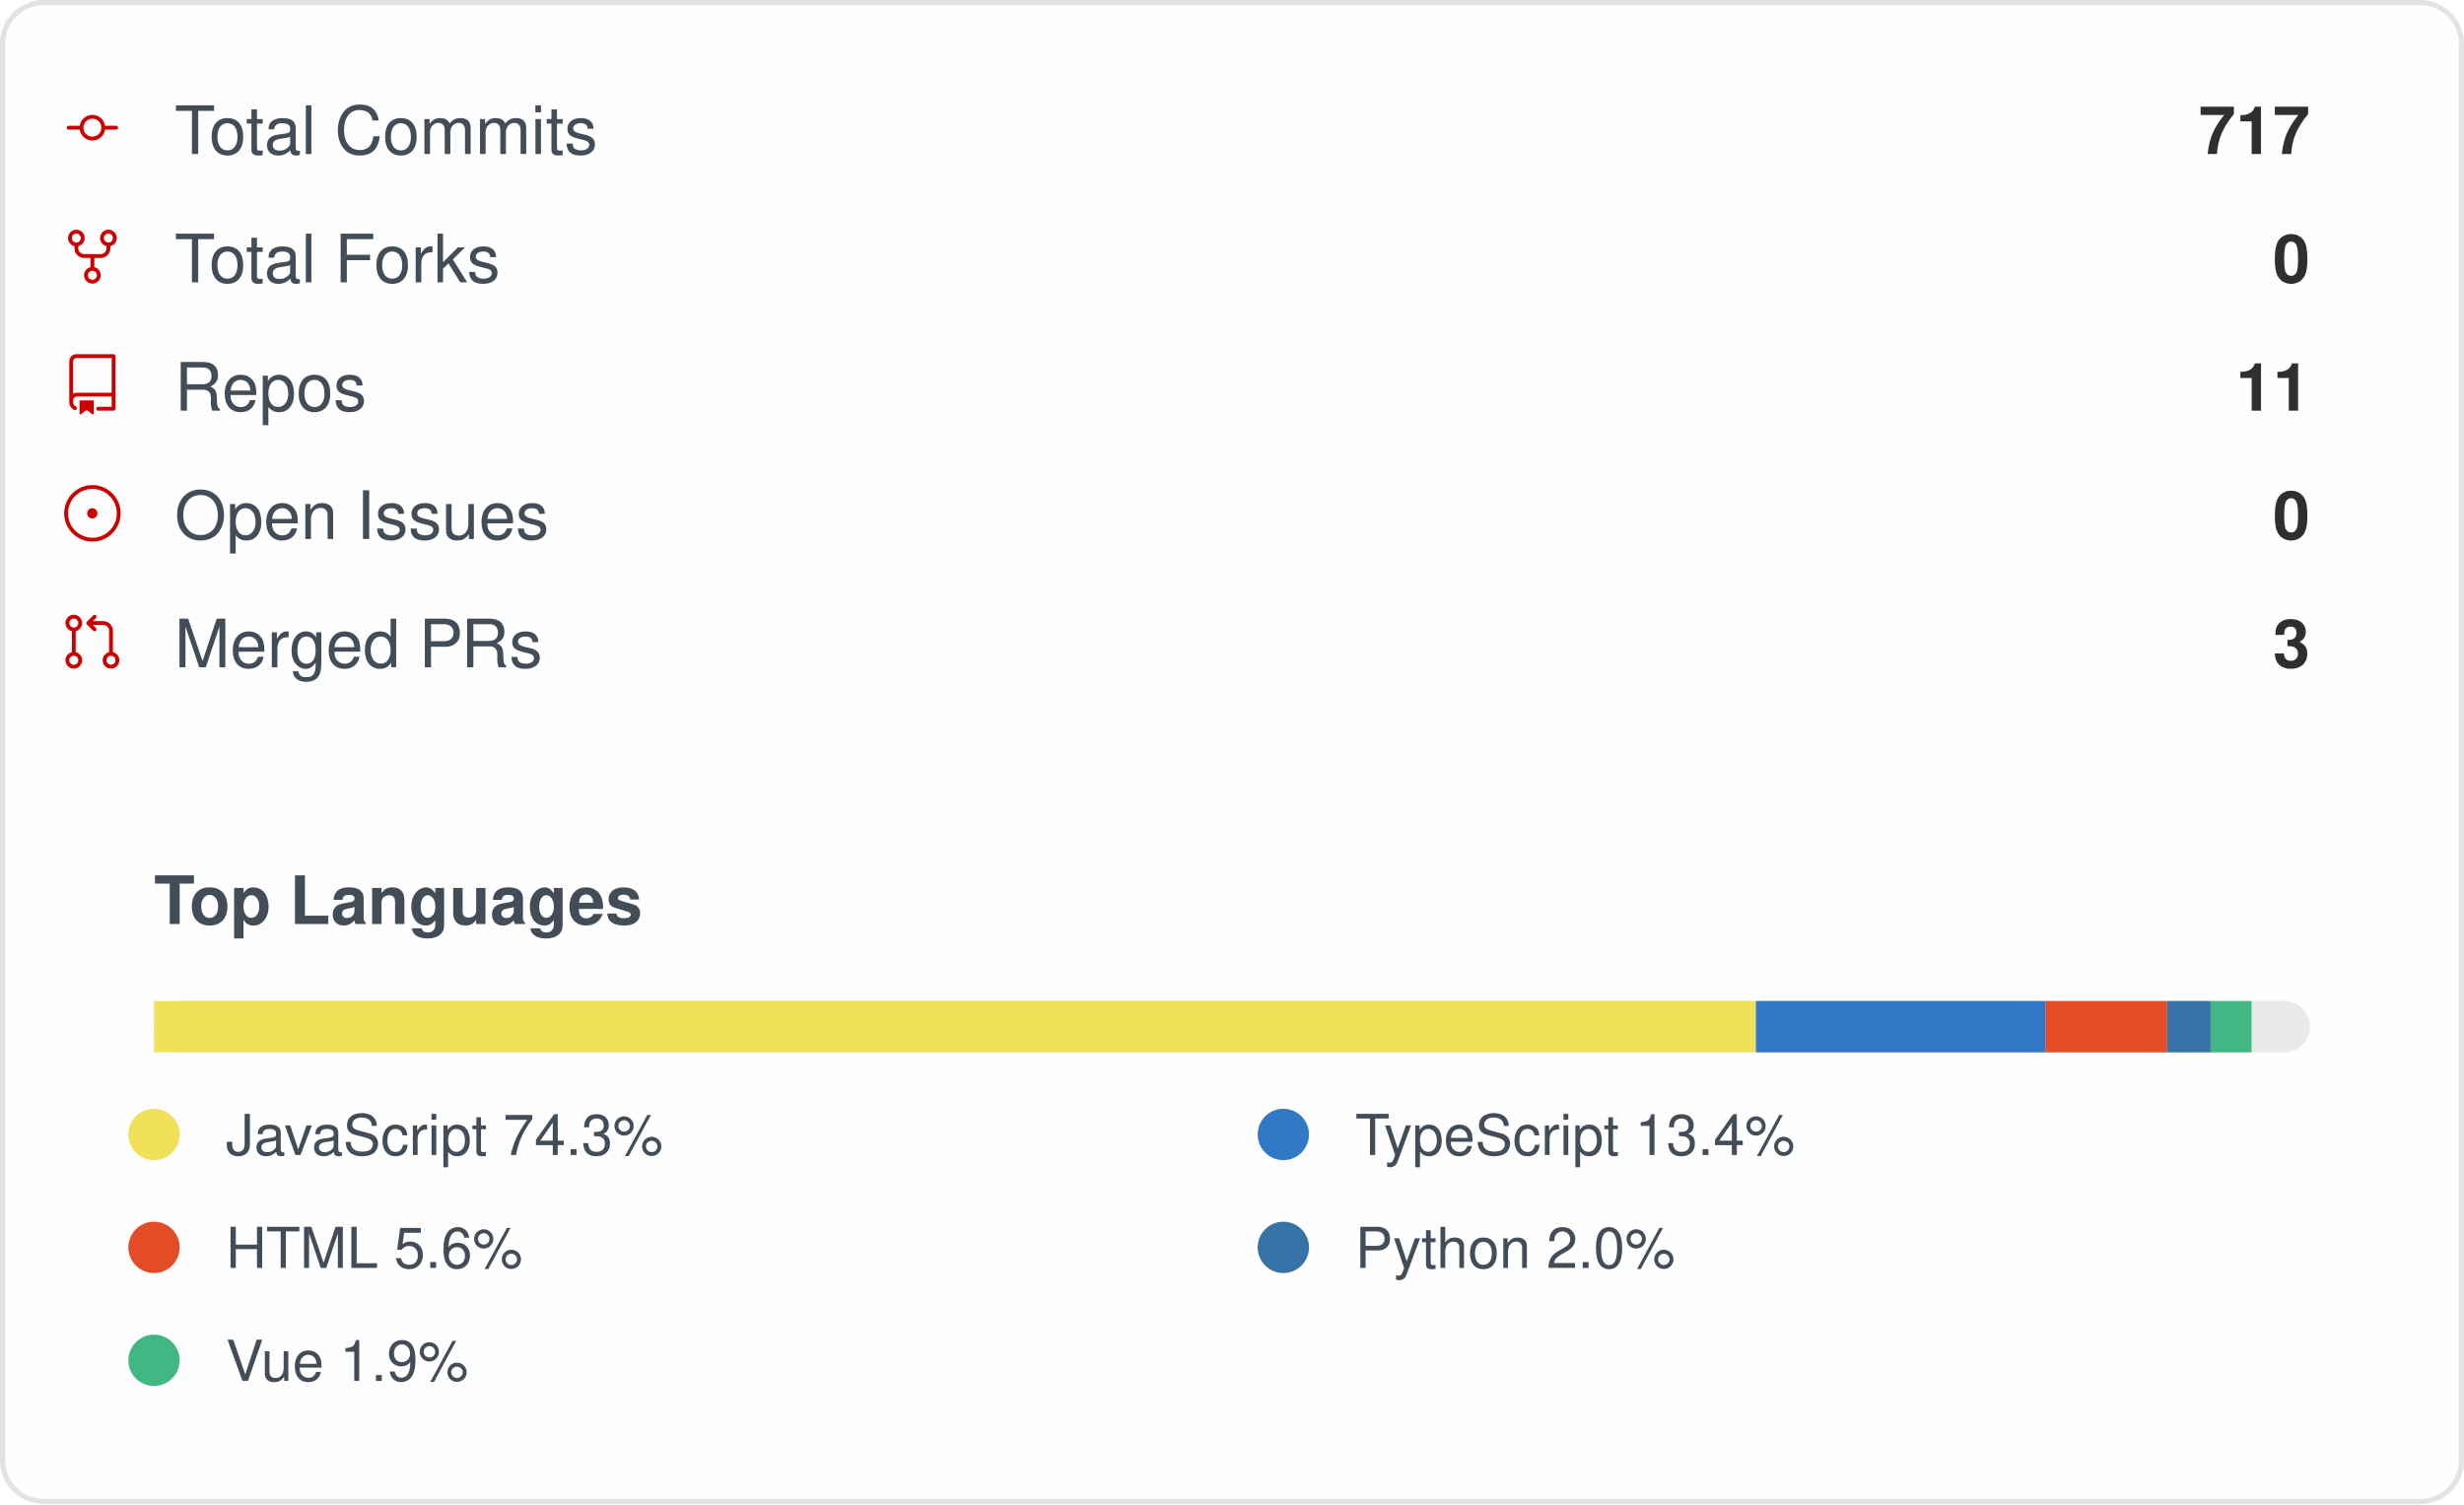
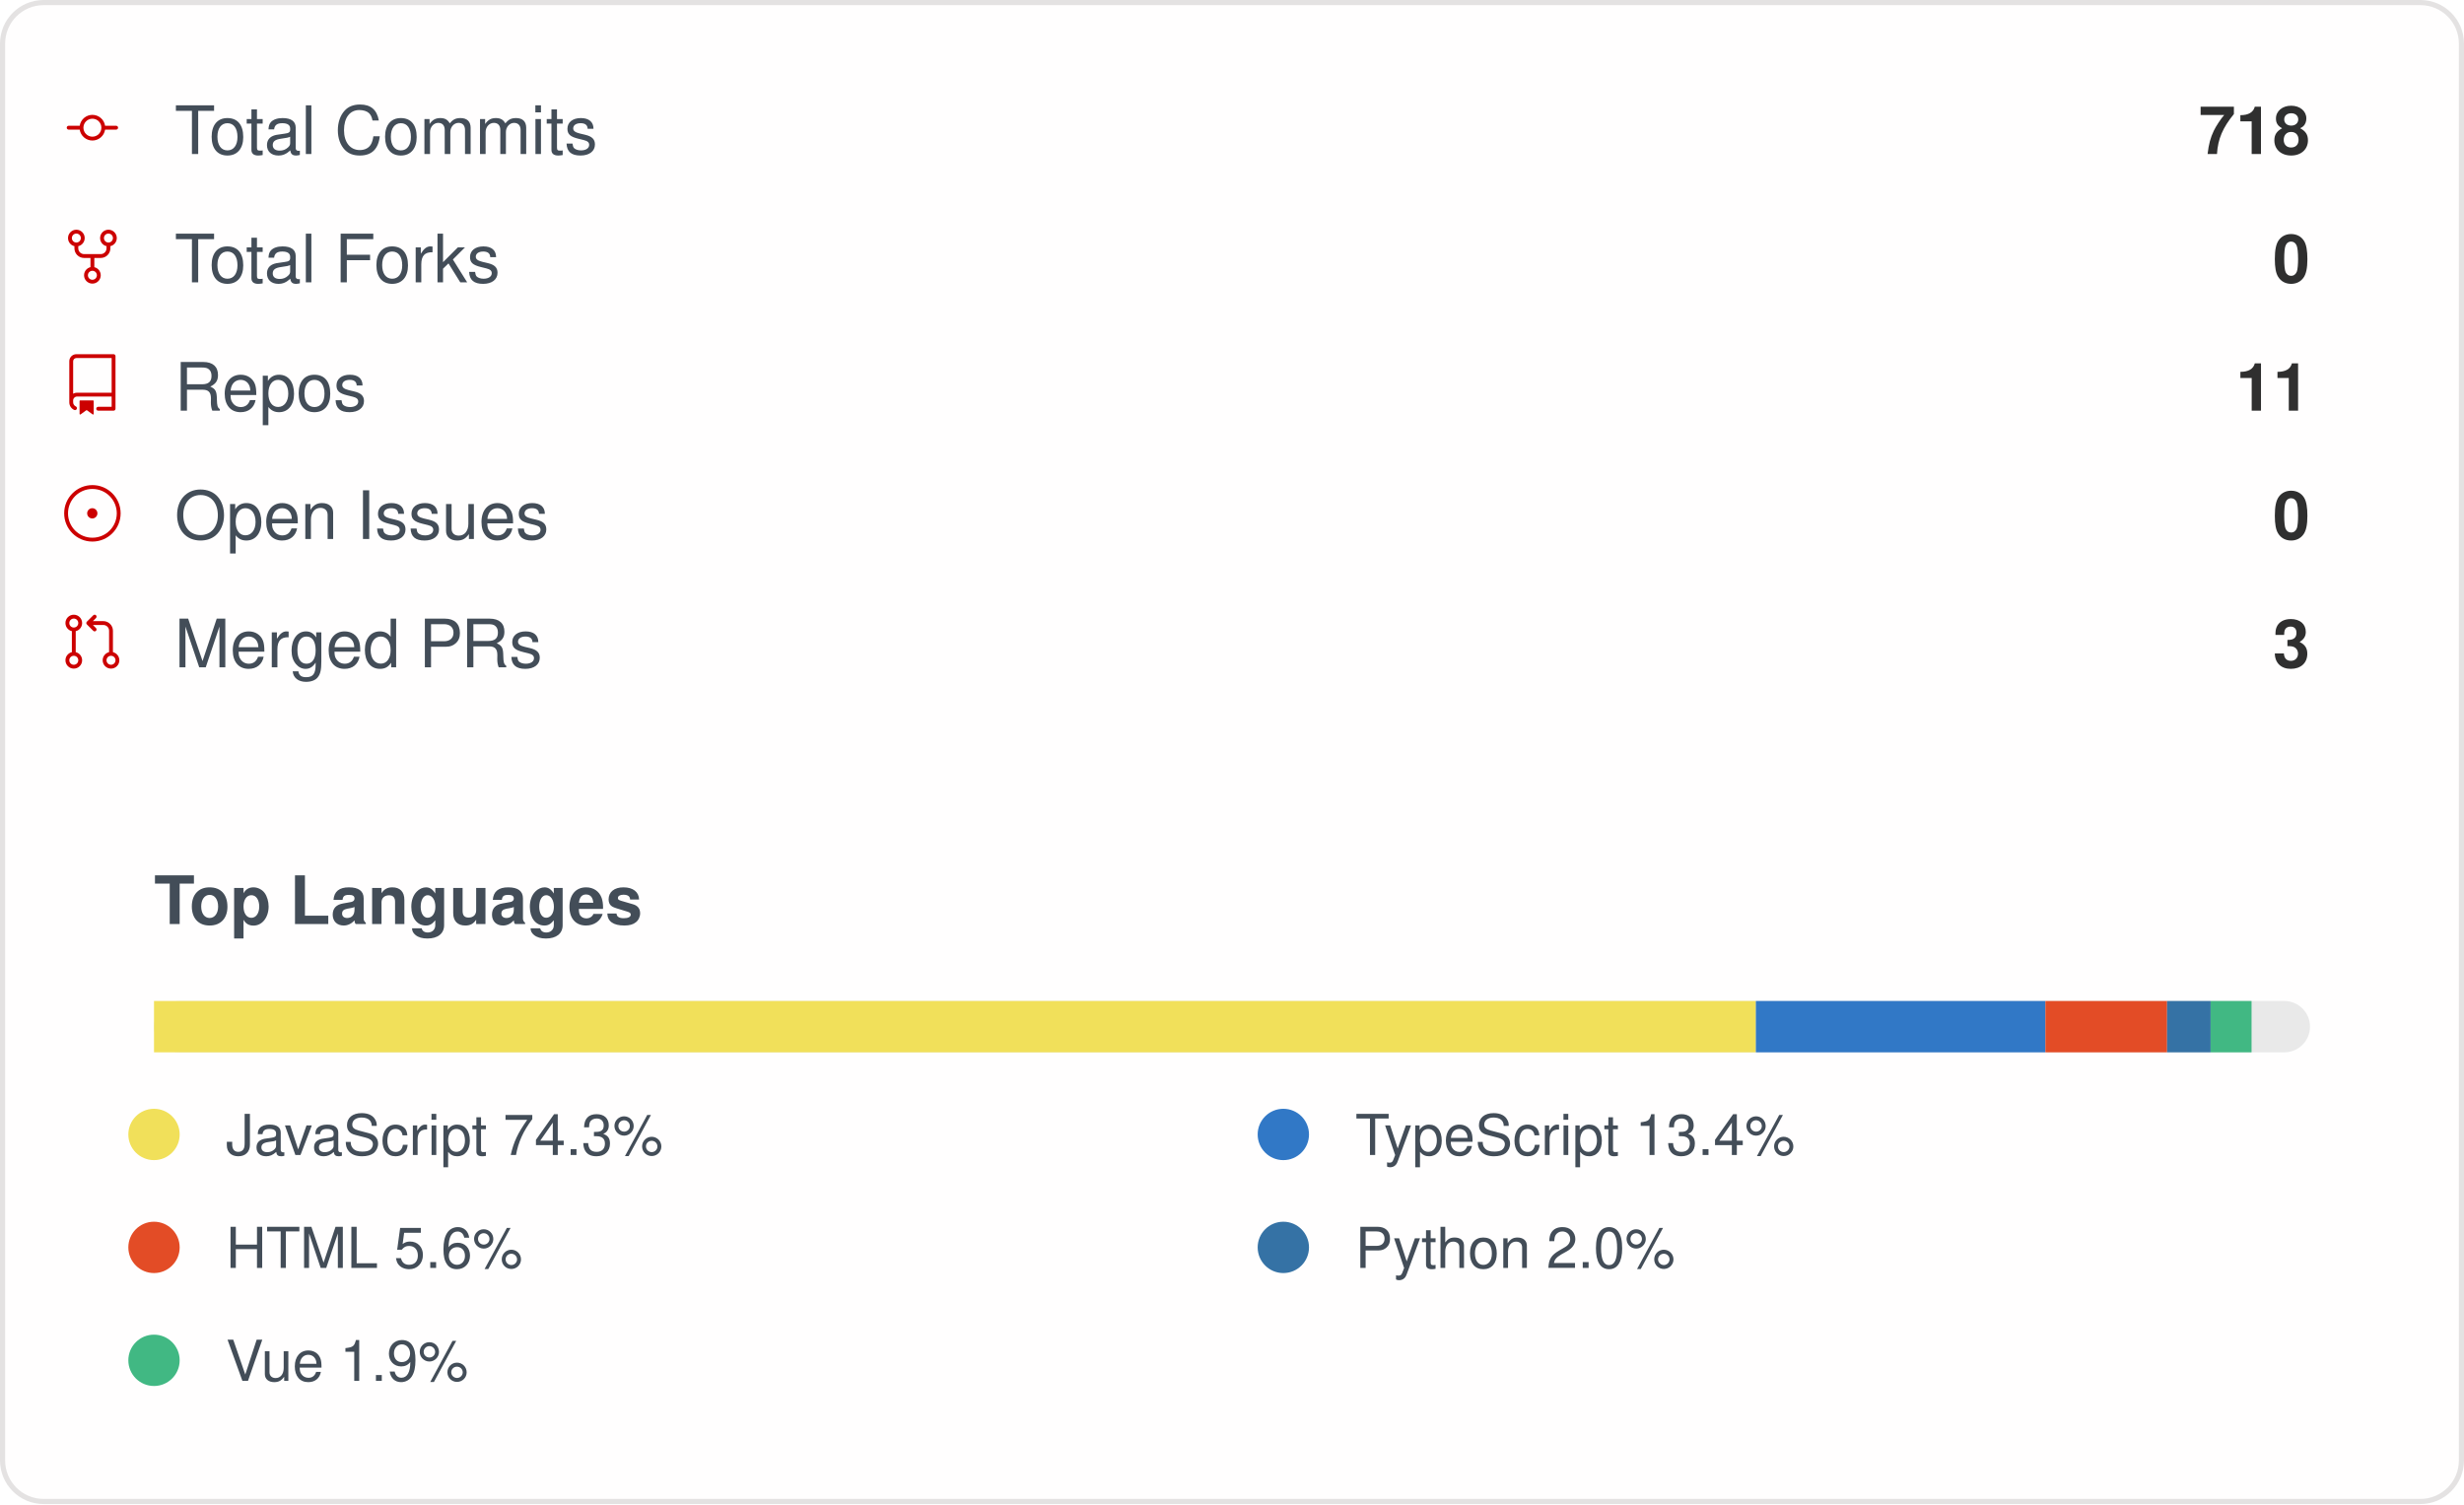
<svg xmlns="http://www.w3.org/2000/svg" width="480" height="293" viewBox="0 0 480 293" role="img" aria-label="IMMC-dev organization GitHub stats">
  <style>
    .card { font-family: -apple-system, Segoe UI, Helvetica, Arial, sans-serif; }
    .stat-label { font-size: 13px; fill: #434d58; }
    .stat-value { font-size: 13px; font-weight: 600; fill: #2f2f2f; }
    .lang-label { font-size: 11px; fill: #434d58; }
  </style>
  <rect x="0.5" y="0.5" rx="8" width="479" height="292" fill="#fffefe" stroke="#e4e2e2" />
  <g class="card">
    <g>
      <g transform="translate(12, 19)">
        <g transform="scale(0.5)">
          <path fill="#cc0000" d="M16.944 11h4.306a.75.75 0 0 1 0 1.5h-4.306a5.001 5.001 0 0 1-9.888 0H2.75a.75.75 0 0 1 0-1.5h4.306a5.001 5.001 0 0 1 9.888 0Zm-1.444.75a3.5 3.5 0 1 0-7 0 3.5 3.5 0 0 0 7 0Z" />
        </g>
      </g>
      <text x="34" y="30" class="stat-label">Total Commits</text>
-       <text x="450" y="30" text-anchor="end" class="stat-value">717</text>
+       <text x="450" y="30" text-anchor="end" class="stat-value">718</text>
    </g>
    <g>
      <g transform="translate(12, 44)">
        <g transform="scale(0.5)">
          <path fill="#cc0000" d="M8.75 19.25a3.25 3.25 0 1 1 6.5 0 3.25 3.25 0 0 1-6.5 0ZM15 4.75a3.25 3.25 0 1 1 6.5 0 3.25 3.25 0 0 1-6.5 0Zm-12.5 0a3.25 3.25 0 1 1 6.5 0 3.25 3.25 0 0 1-6.5 0ZM5.75 6.5a1.75 1.75 0 1 0-.001-3.501A1.75 1.75 0 0 0 5.75 6.5ZM12 21a1.75 1.75 0 1 0-.001-3.501A1.75 1.75 0 0 0 12 21Zm6.25-14.5a1.75 1.75 0 1 0-.001-3.501A1.75 1.75 0 0 0 18.25 6.5Z" />
          <path fill="#cc0000" d="M6.5 7.75v1A2.25 2.25 0 0 0 8.75 11h6.5a2.25 2.25 0 0 0 2.25-2.25v-1H19v1a3.75 3.75 0 0 1-3.75 3.75h-6.5A3.75 3.75 0 0 1 5 8.75v-1Z" />
          <path fill="#cc0000" d="M11.25 16.25v-5h1.5v5h-1.5Z" />
        </g>
      </g>
      <text x="34" y="55" class="stat-label">Total Forks</text>
      <text x="450" y="55" text-anchor="end" class="stat-value">0</text>
    </g>
    <g>
      <g transform="translate(12, 69)">
        <g transform="scale(0.5)">
          <path fill="#cc0000" d="M3 2.75A2.75 2.75 0 0 1 5.75 0h14.5a.75.75 0 0 1 .75.75v20.5a.75.75 0 0 1-.75.75h-6a.75.75 0 0 1 0-1.5h5.25v-4H6A1.5 1.5 0 0 0 4.5 18v.75c0 .716.43 1.334 1.05 1.605a.75.75 0 0 1-.6 1.374A3.251 3.251 0 0 1 3 18.75ZM19.5 1.5H5.75c-.69 0-1.25.56-1.25 1.25v12.651A2.989 2.989 0 0 1 6 15h13.5Z" />
          <path fill="#cc0000" d="M7 18.25a.25.25 0 0 1 .25-.25h5a.25.25 0 0 1 .25.25v5.01a.25.25 0 0 1-.397.201l-2.206-1.604a.25.25 0 0 0-.294 0L7.397 23.46a.25.25 0 0 1-.397-.2v-5.01Z" />
        </g>
      </g>
      <text x="34" y="80" class="stat-label">Repos</text>
      <text x="450" y="80" text-anchor="end" class="stat-value">11</text>
    </g>
    <g>
      <g transform="translate(12, 94)">
        <g transform="scale(0.5)">
          <path fill="#cc0000" d="M12 1c6.075 0 11 4.925 11 11s-4.925 11-11 11S1 18.075 1 12 5.925 1 12 1ZM2.5 12a9.5 9.5 0 0 0 9.5 9.5 9.5 9.5 0 0 0 9.5-9.5A9.5 9.5 0 0 0 12 2.5 9.5 9.5 0 0 0 2.5 12Zm9.5 2a2 2 0 1 1-.001-3.999A2 2 0 0 1 12 14Z" />
        </g>
      </g>
      <text x="34" y="105" class="stat-label">Open Issues</text>
      <text x="450" y="105" text-anchor="end" class="stat-value">0</text>
    </g>
    <g>
      <g transform="translate(12, 119)">
        <g transform="scale(0.5)">
          <path fill="#cc0000" d="M16 19.25a3.25 3.25 0 1 1 6.5 0 3.25 3.25 0 0 1-6.5 0Zm-14.5 0a3.25 3.25 0 1 1 6.5 0 3.25 3.25 0 0 1-6.5 0Zm0-14.5a3.25 3.25 0 1 1 6.5 0 3.25 3.25 0 0 1-6.5 0ZM4.75 3a1.75 1.75 0 1 0 .001 3.501A1.75 1.75 0 0 0 4.75 3Zm0 14.5a1.75 1.75 0 1 0 .001 3.501A1.75 1.75 0 0 0 4.75 17.5Zm14.5 0a1.75 1.75 0 1 0 .001 3.501 1.75 1.75 0 0 0-.001-3.501Z" />
          <path fill="#cc0000" d="M13.405 1.72a.75.75 0 0 1 0 1.06L12.185 4h4.065A3.75 3.75 0 0 1 20 7.75v8.75a.75.75 0 0 1-1.5 0V7.75a2.25 2.25 0 0 0-2.25-2.25h-4.064l1.22 1.22a.75.75 0 0 1-1.061 1.06l-2.5-2.5a.75.75 0 0 1 0-1.06l2.5-2.5a.75.75 0 0 1 1.06 0ZM4.75 7.25A.75.75 0 0 1 5.5 8v8A.75.75 0 0 1 4 16V8a.75.75 0 0 1 .75-.75Z" />
        </g>
      </g>
      <text x="34" y="130" class="stat-label">Merged PRs</text>
      <text x="450" y="130" text-anchor="end" class="stat-value">3</text>
    </g>
    <text x="30" y="180" class="stat-label" style="font-weight:600">Top Languages</text>
    <rect x="30" y="195" width="420" height="10" rx="5" fill="#e9e9e9" />
    <rect x="30" y="195" width="312.06" height="10" fill="#f1e05a" />
    <rect x="342.056" y="195" width="56.40" height="10" fill="#3178c6" />
    <rect x="398.46" y="195" width="23.70" height="10" fill="#e34c26" />
    <rect x="422.162" y="195" width="8.48" height="10" fill="#3572A5" />
    <rect x="430.644" y="195" width="7.97" height="10" fill="#41b883" />
    <g>
      <circle cx="30" cy="221" r="5" fill="#f1e05a" />
      <text x="44" y="225" class="lang-label">JavaScript 74.3%</text>
    </g>
    <g>
      <circle cx="250" cy="221" r="5" fill="#3178c6" />
      <text x="264" y="225" class="lang-label">TypeScript 13.4%</text>
    </g>
    <g>
      <circle cx="30" cy="243" r="5" fill="#e34c26" />
      <text x="44" y="247" class="lang-label">HTML 5.6%</text>
    </g>
    <g>
      <circle cx="250" cy="243" r="5" fill="#3572A5" />
      <text x="264" y="247" class="lang-label">Python 2.0%</text>
    </g>
    <g>
      <circle cx="30" cy="265" r="5" fill="#41b883" />
      <text x="44" y="269" class="lang-label">Vue 1.9%</text>
    </g>
  </g>
</svg>
